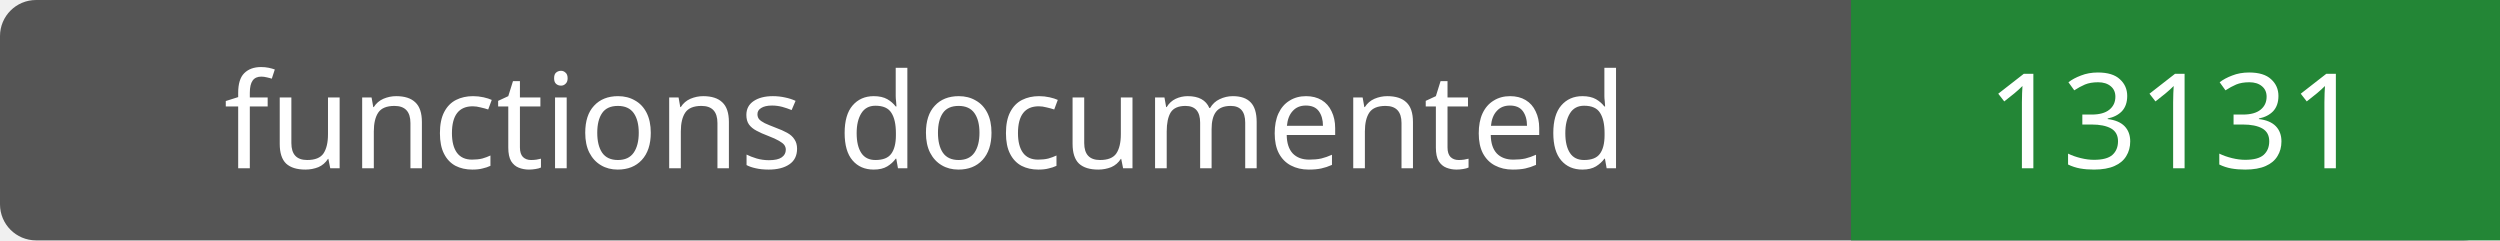
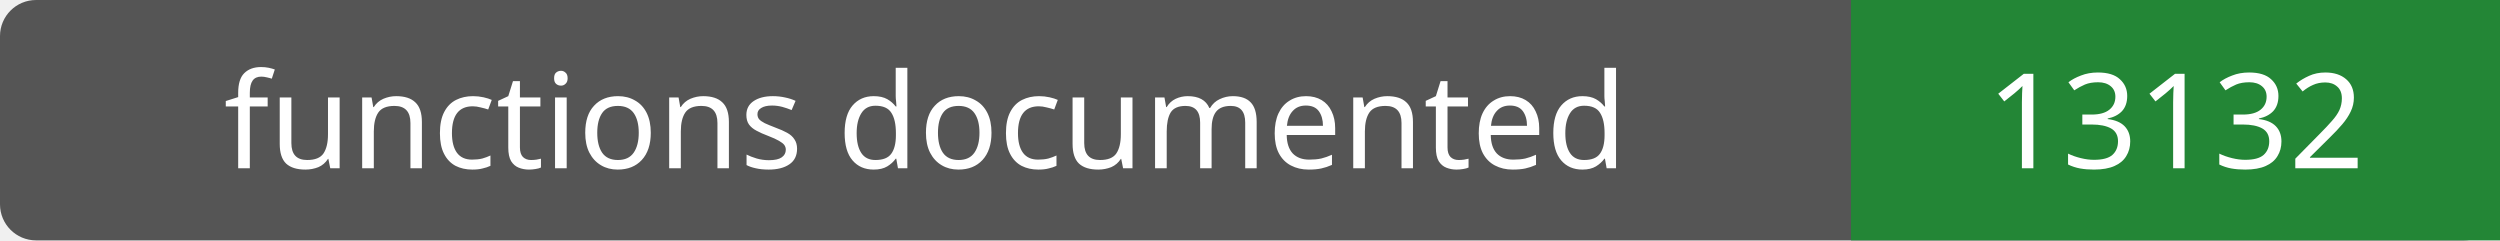
- <svg xmlns="http://www.w3.org/2000/svg" width="208" height="20" role="img" aria-label="functions documented: 13131">
+ <svg xmlns="http://www.w3.org/2000/svg" width="208" height="20" role="img" aria-label="functions documented: 13132">
  <rect width="208" height="20" rx="3" fill="#555" />
  <path fill="#238636" d="M154 0h54v20H154z" />
  <g fill="#fff" text-anchor="middle" font-family="Verdana,sans-serif" font-size="11">
    <text x="77.0" y="14">functions documented</text>
-     <text x="181.0" y="14">13131</text>
+     <text x="181.0" y="14">13132</text>
  </g>
</svg>
